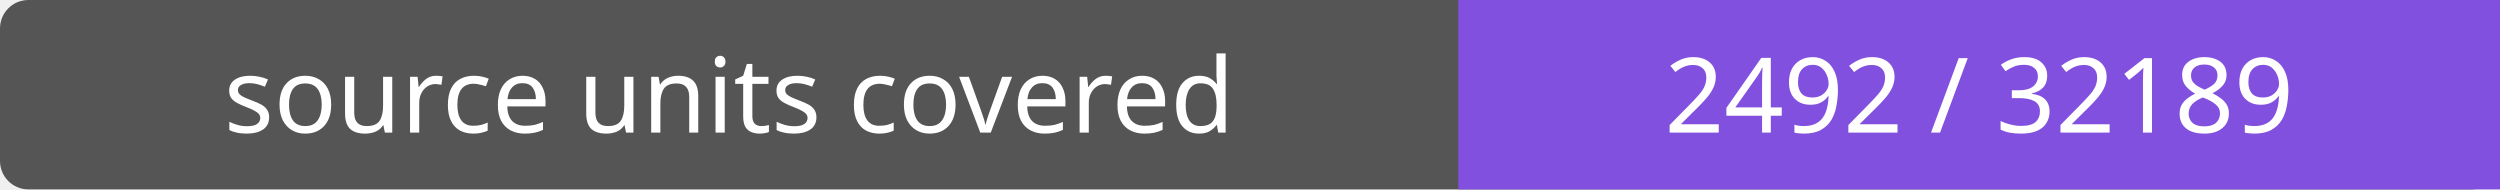
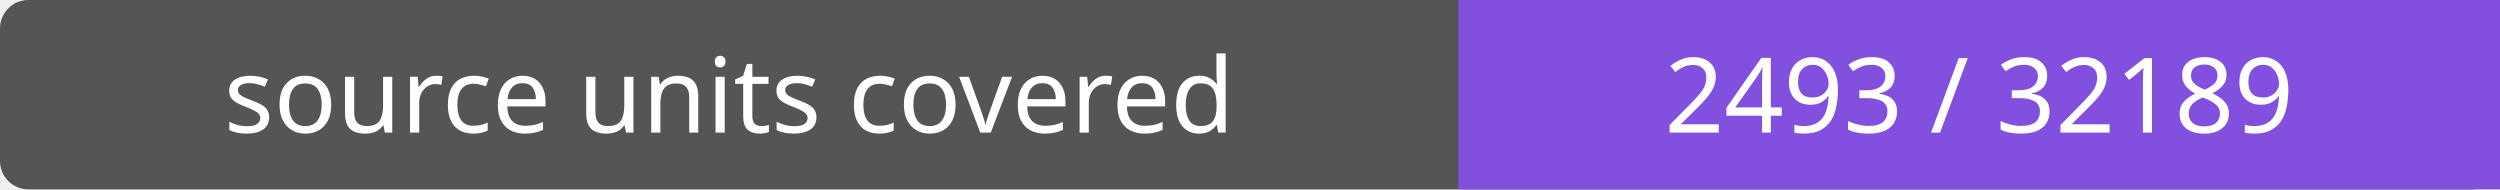
- <svg xmlns="http://www.w3.org/2000/svg" width="264" height="20" role="img" aria-label="source units covered: 2492 / 32189">
+ <svg xmlns="http://www.w3.org/2000/svg" width="264" height="20" role="img" aria-label="source units covered: 2493 / 32189">
  <rect width="264" height="20" rx="3" fill="#555" />
  <path fill="#8250df" d="M154 0h110v20H154z" />
  <g fill="#fff" text-anchor="middle" font-family="Verdana,sans-serif" font-size="11">
    <text x="77.0" y="14">source units covered</text>
-     <text x="209.0" y="14">2492 / 32189</text>
+     <text x="209.0" y="14">2493 / 32189</text>
  </g>
</svg>
